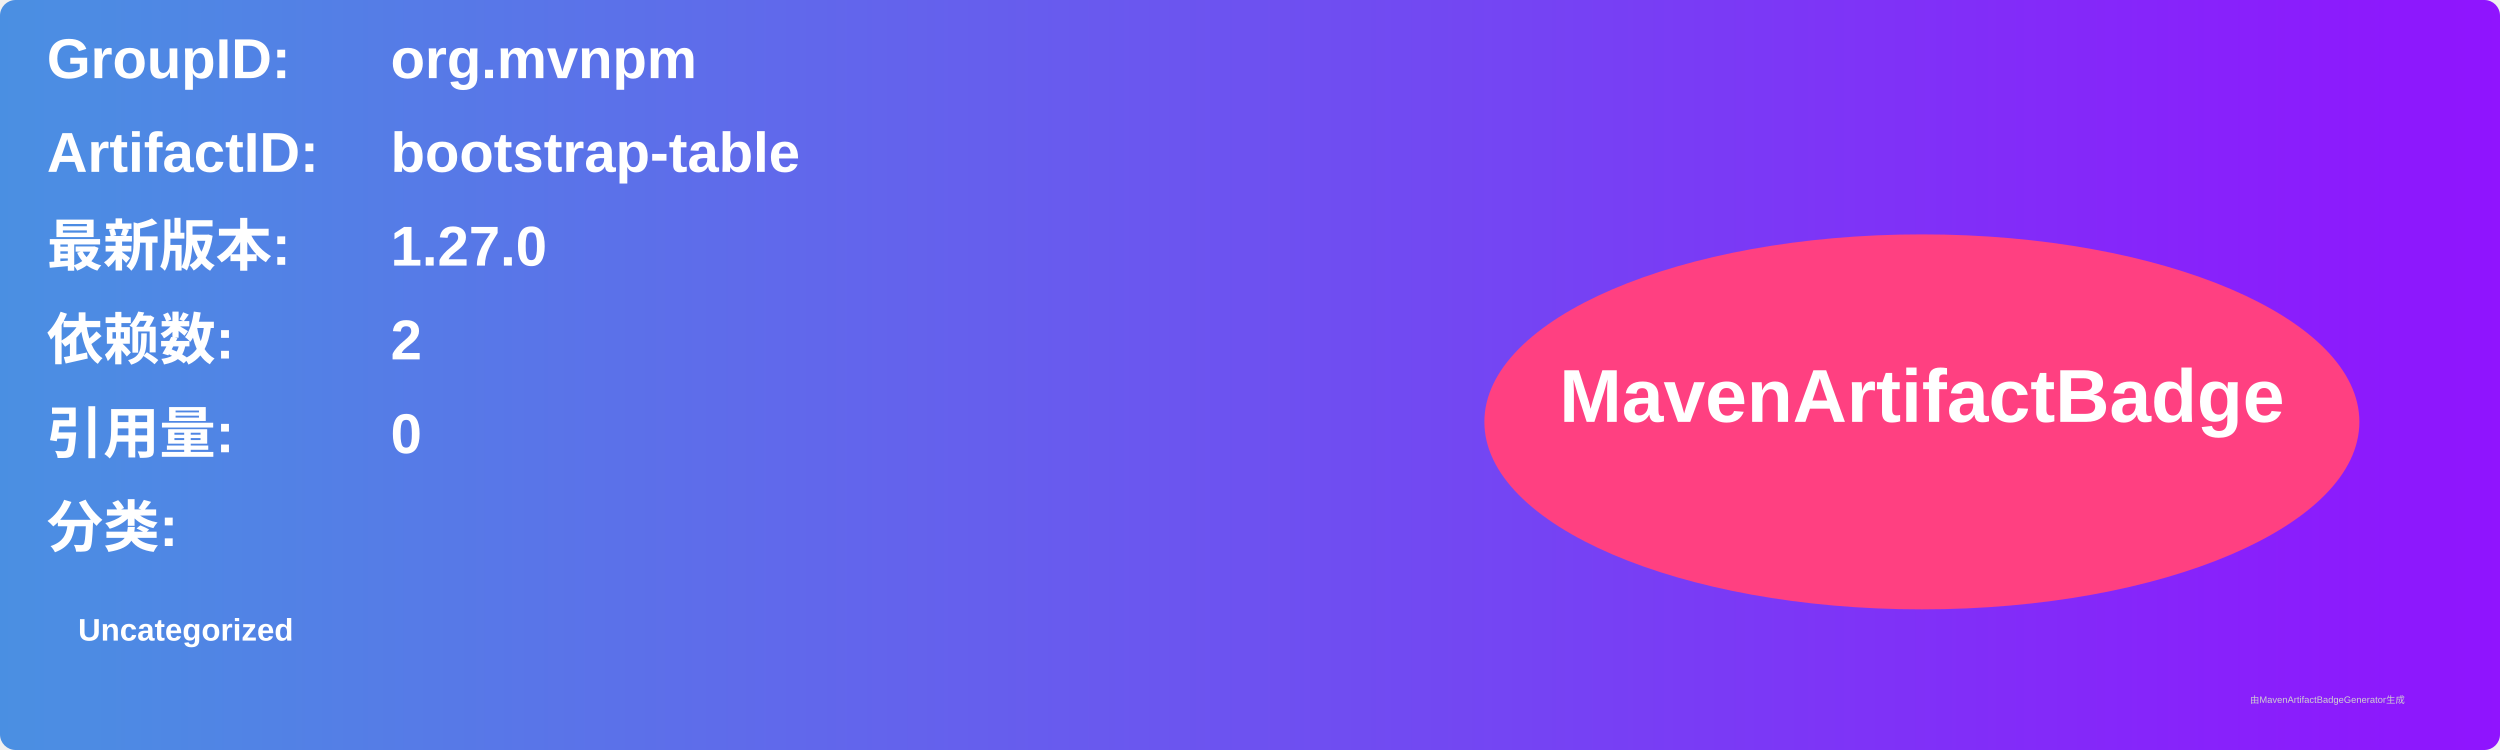
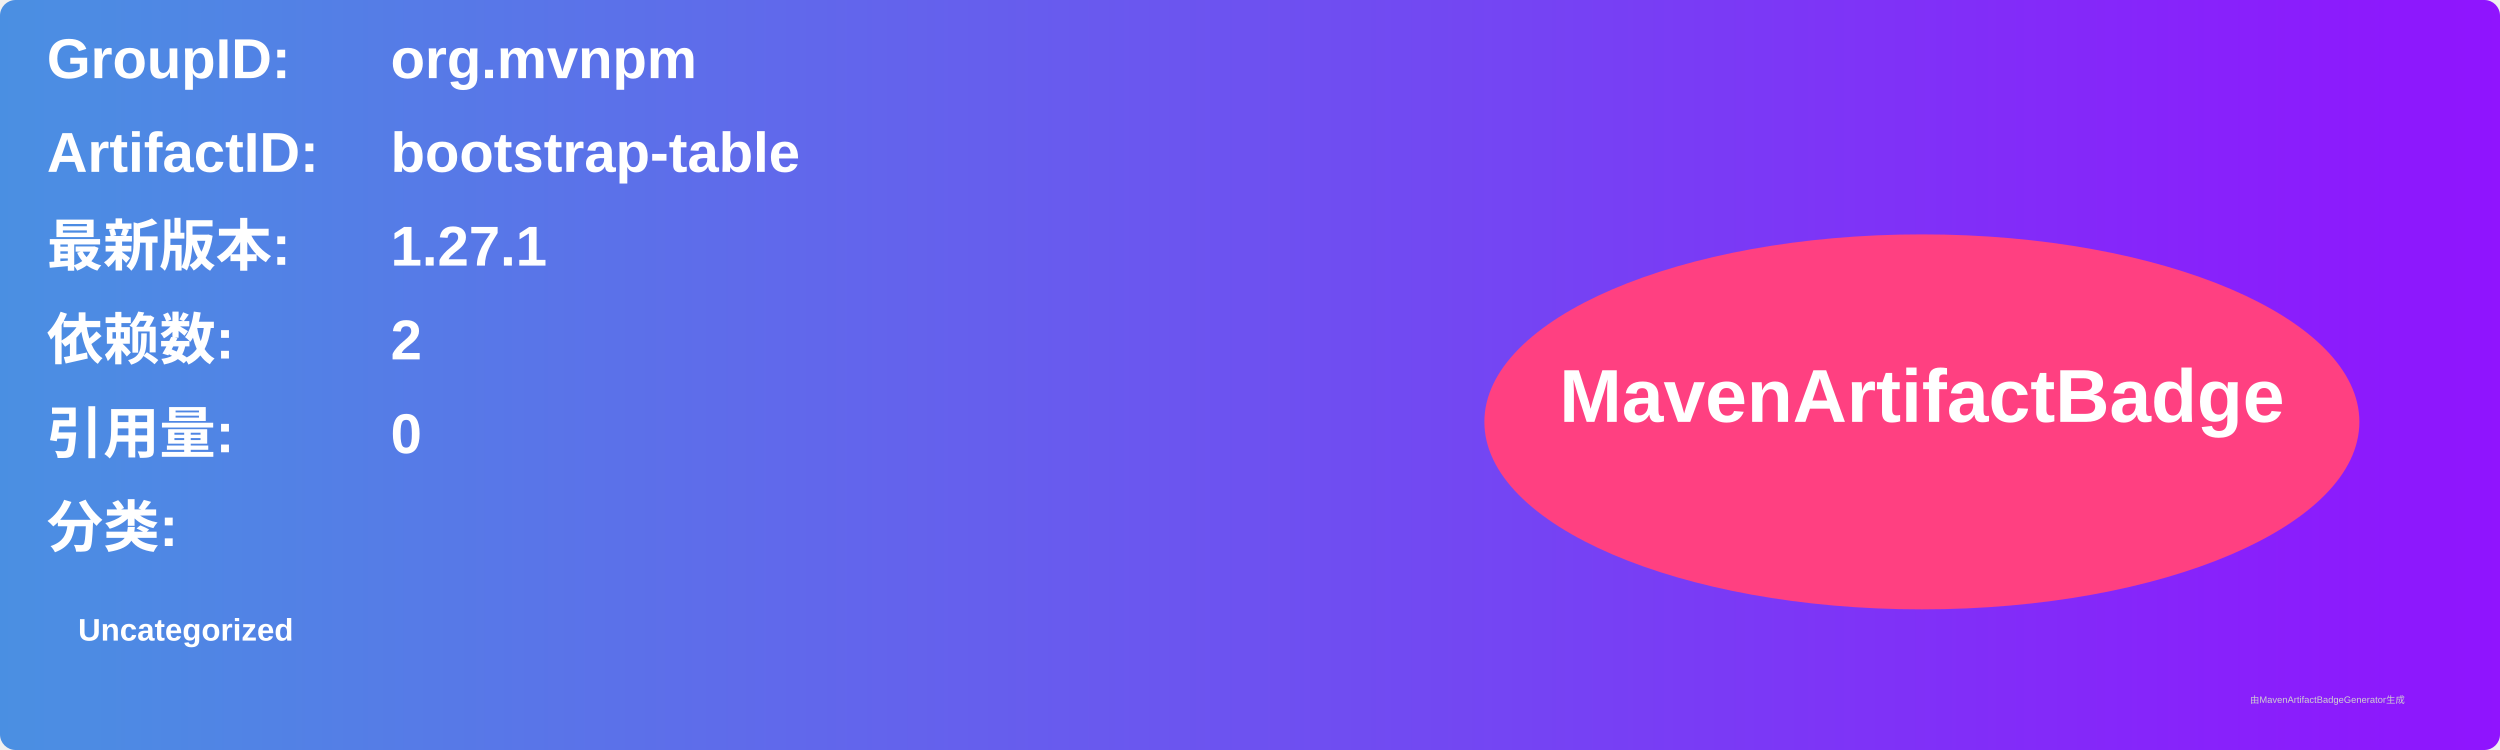
<svg xmlns="http://www.w3.org/2000/svg" width="800" height="240" viewBox="0 0 800 240">
  <linearGradient id="grad" x1="0%" y1="0%" x2="100%" y2="0%">
    <stop offset="0%" stop-color="#4a90e2" />
    <stop offset="100%" stop-color="#9013fe" />
  </linearGradient>
  <rect width="100%" height="100%" rx="5" ry="5" fill="url(#grad)" />
  <g transform="translate(15, 15)">
    <text x="0" y="10" font-family="Arial" font-size="18" fill="white" font-weight="bold" width="260">GroupID:</text>
    <text x="110" y="10" font-family="Arial" font-size="18" fill="white" font-weight="bold" width="460">org.mvnpm</text>
    <text x="0" y="40" font-family="Arial" font-size="18" fill="white" font-weight="bold" width="260">ArtifactID:</text>
    <text x="110" y="40" font-family="Arial" font-size="18" fill="white" font-weight="bold" width="460">bootstrap-table</text>
    <text x="0" y="70" font-family="Arial" font-size="18" fill="white" font-weight="bold">最新版本:</text>
    <text x="110" y="70" font-family="Arial" font-size="18" fill="white" font-weight="bold">
-       <tspan font-weight="bold">1.27.0</tspan>
+       <tspan font-weight="bold">1.27.1</tspan>
    </text>
    <text x="0" y="100" font-family="Arial" font-size="18" fill="white" font-weight="bold">依赖数: </text>
    <text x="110" y="100" font-family="Arial" font-size="18" fill="white">
      <tspan font-weight="bold">2</tspan>
    </text>
    <text x="0" y="130" font-family="Arial" font-size="18" fill="white" font-weight="bold">引用量: </text>
    <text x="110" y="130" font-family="Arial" font-size="18" fill="white">
      <tspan font-weight="bold">0</tspan>
    </text>
    <text x="0" y="160" font-family="Arial" font-size="18" fill="white" font-weight="bold">分类:</text>
    <text x="10" y="190" font-family="Arial" font-size="10" fill="white">
      <tspan font-weight="bold">Uncategorized</tspan>
    </text>
    <ellipse cx="600" cy="120" rx="140" ry="60" fill="#ff4081" />
    <text x="600" y="120" text-anchor="middle" font-family="Arial" font-size="24" fill="white" font-weight="bold">MavenArtifactBadge</text>
  </g>
  <text x="720" y="225" font-family="Arial" font-size="3" fill="#d0d0d0">由MavenArtifactBadgeGenerator生成</text>
</svg>
